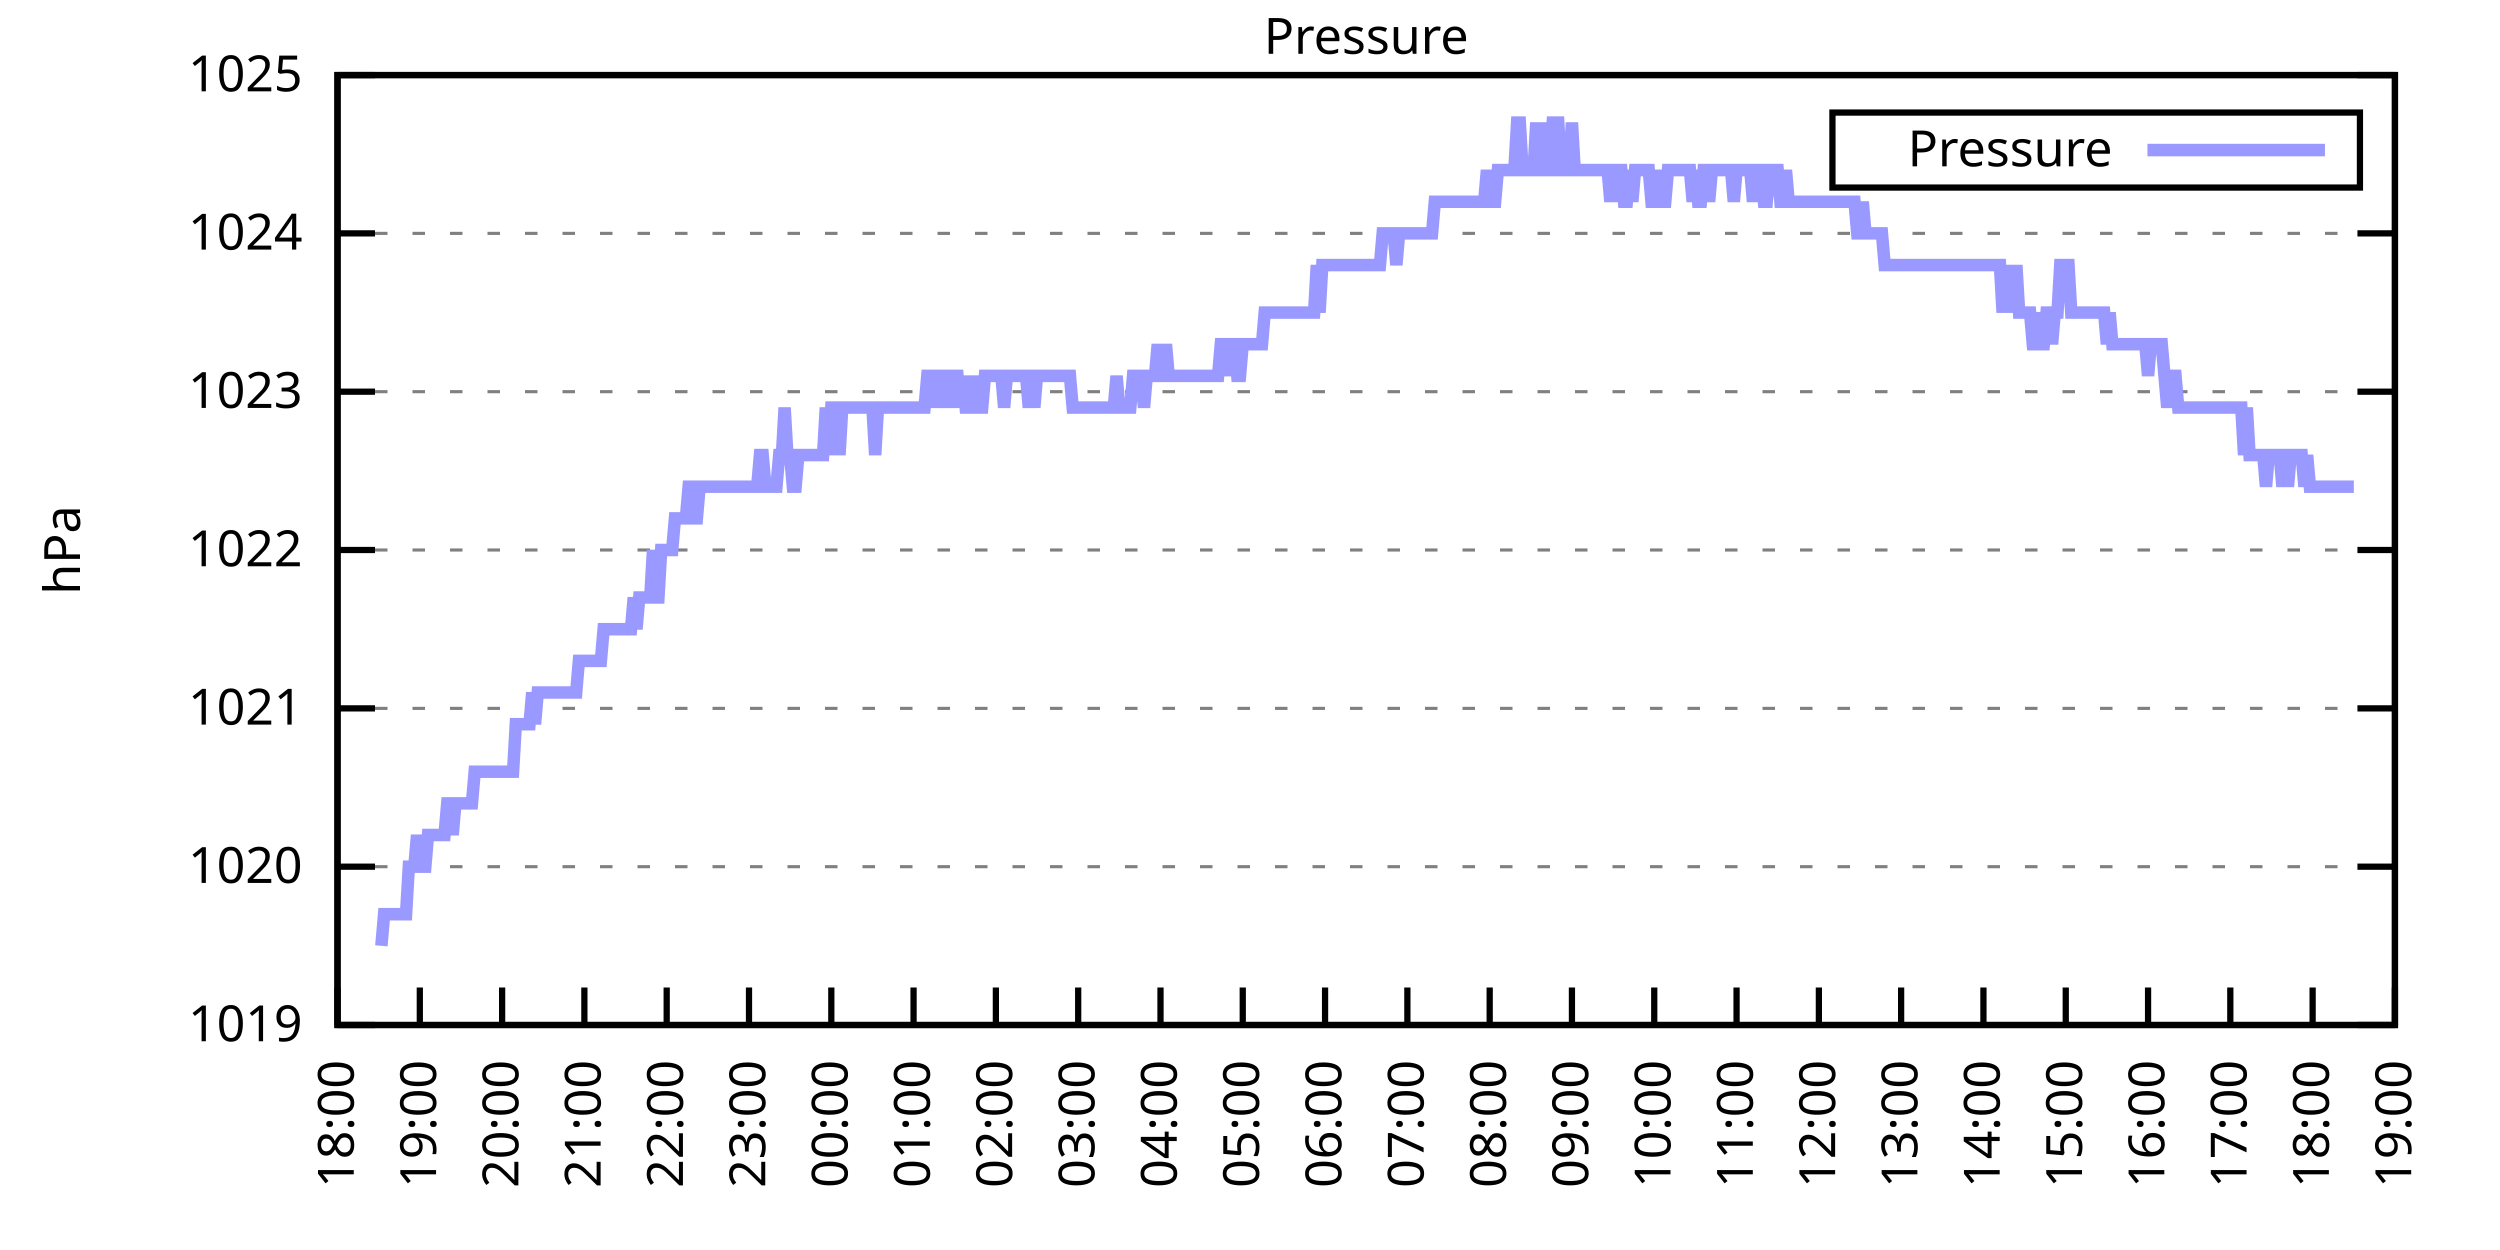
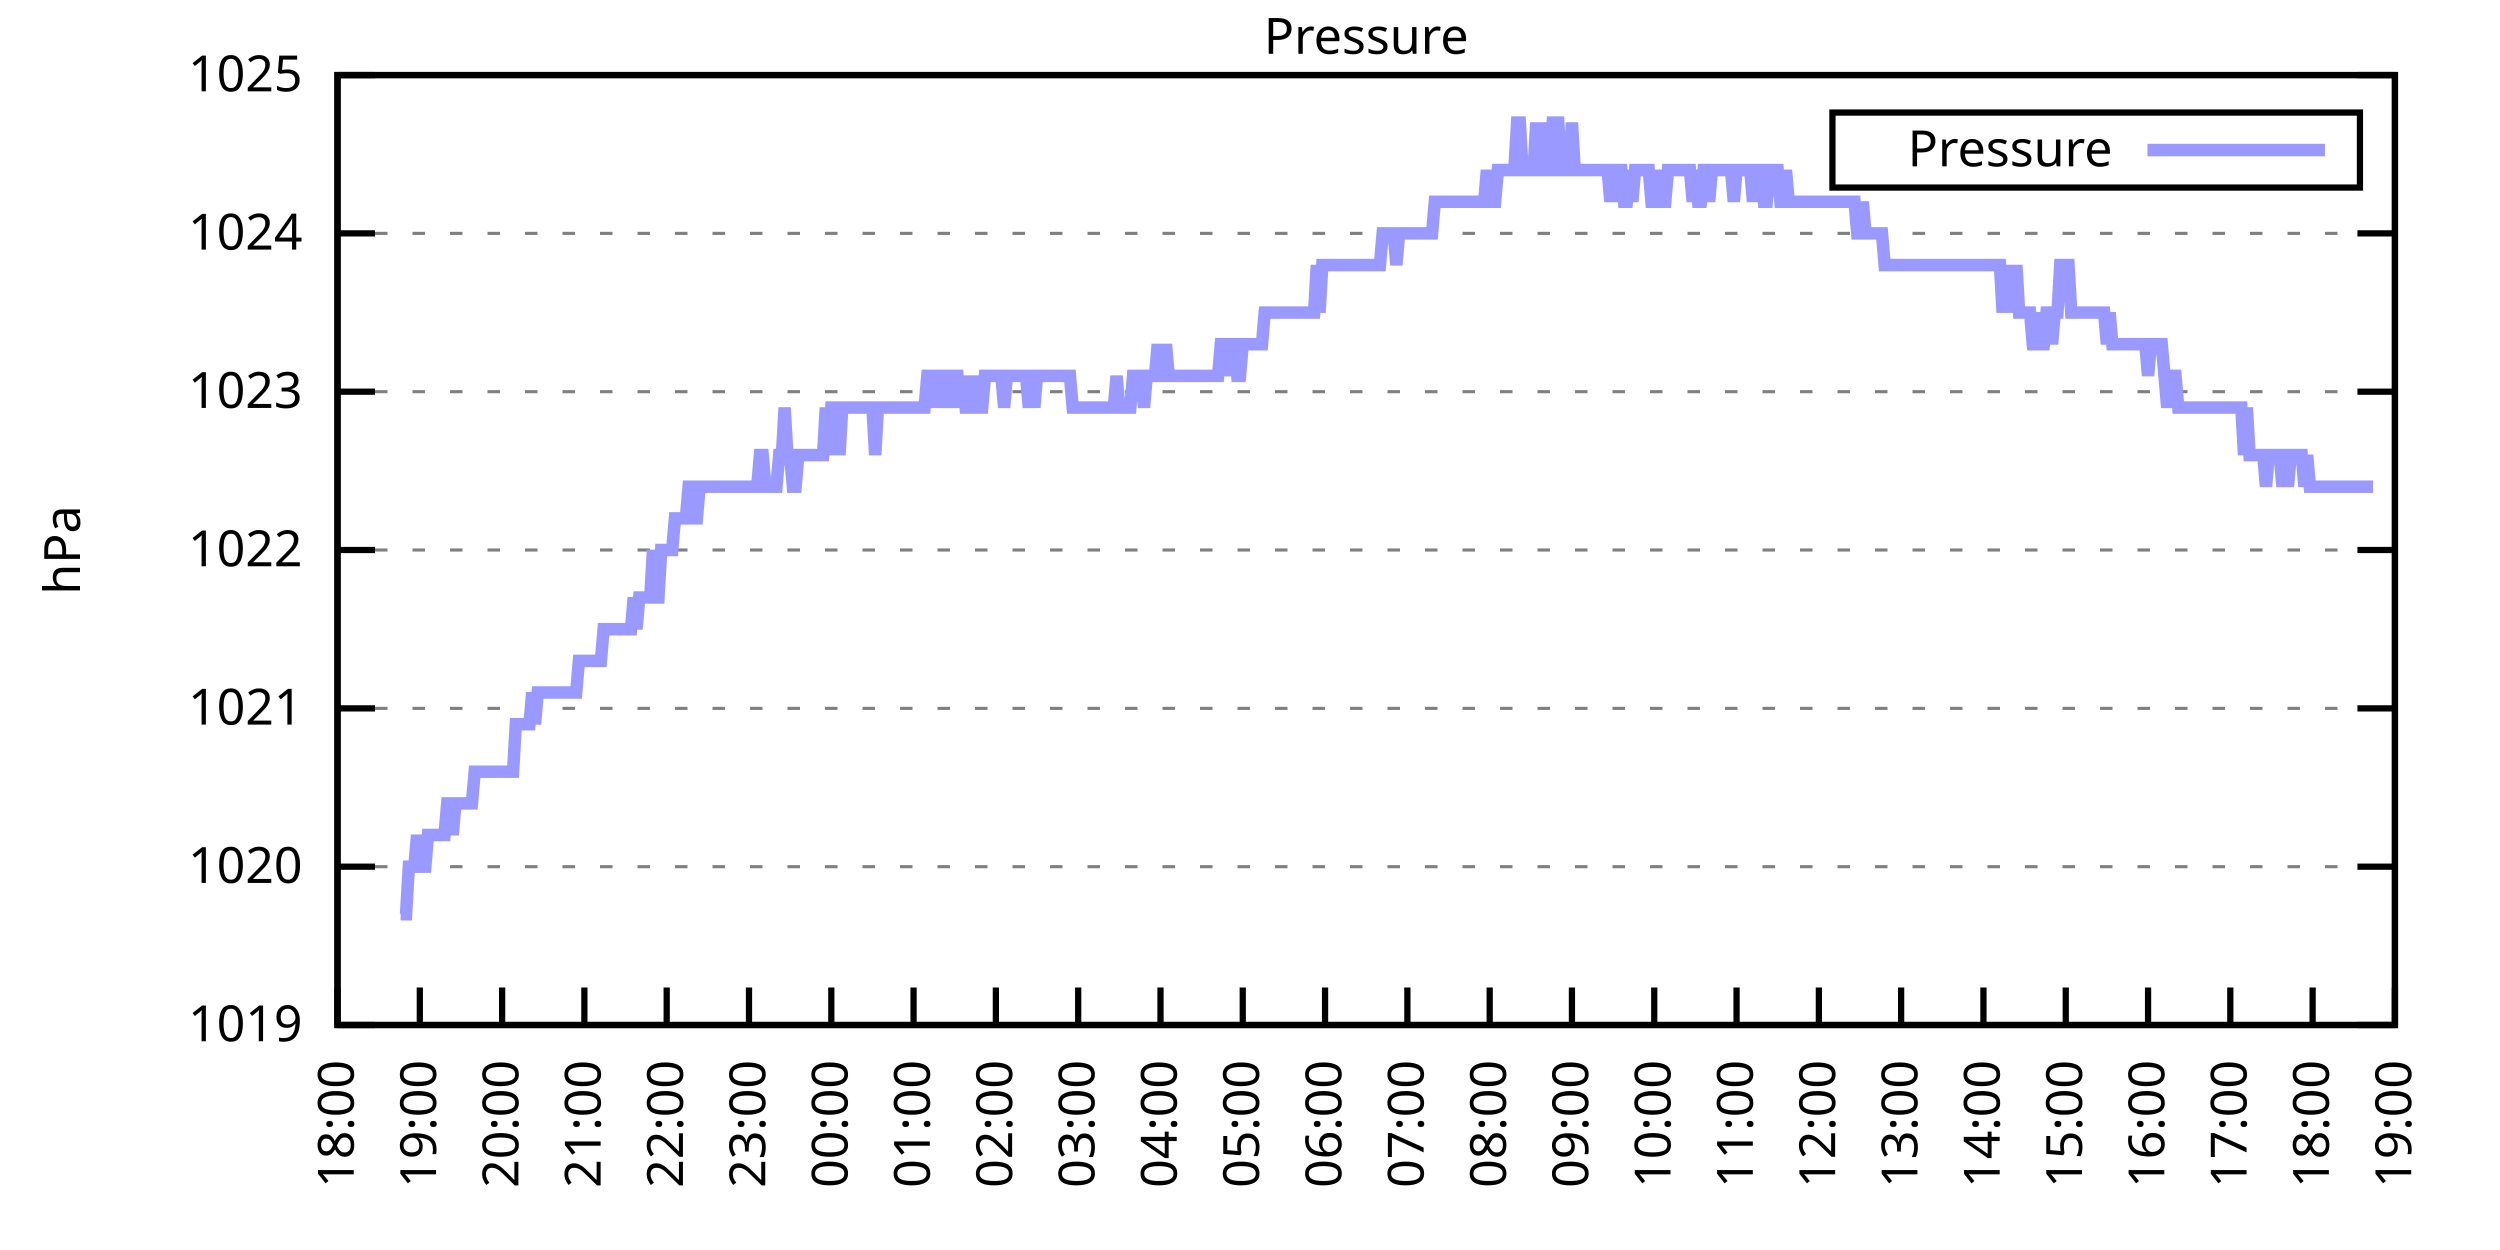
<svg xmlns="http://www.w3.org/2000/svg" xmlns:xlink="http://www.w3.org/1999/xlink" width="400" height="200" viewBox="0 0 400 200">
  <g id="gnuplot_canvas">
    <rect x="0" y="0" width="400" height="200" fill="none" />
    <defs>
      <circle id="gpDot" r="0.5" stroke-width="0.5" stroke="currentColor" />
      <path id="gpPt0" stroke-width="0.333" stroke="currentColor" d="M-1,0 h2 M0,-1 v2" />
      <path id="gpPt1" stroke-width="0.333" stroke="currentColor" d="M-1,-1 L1,1 M1,-1 L-1,1" />
      <path id="gpPt2" stroke-width="0.333" stroke="currentColor" d="M-1,0 L1,0 M0,-1 L0,1 M-1,-1 L1,1 M-1,1 L1,-1" />
      <rect id="gpPt3" stroke-width="0.333" stroke="currentColor" x="-1" y="-1" width="2" height="2" />
      <rect id="gpPt4" stroke-width="0.333" stroke="currentColor" fill="currentColor" x="-1" y="-1" width="2" height="2" />
      <circle id="gpPt5" stroke-width="0.333" stroke="currentColor" cx="0" cy="0" r="1" />
      <use xlink:href="#gpPt5" id="gpPt6" fill="currentColor" stroke="none" />
      <path id="gpPt7" stroke-width="0.333" stroke="currentColor" d="M0,-1.33 L-1.33,0.67 L1.33,0.67 z" />
      <use xlink:href="#gpPt7" id="gpPt8" fill="currentColor" stroke="none" />
      <use xlink:href="#gpPt7" id="gpPt9" stroke="currentColor" transform="rotate(180)" />
      <use xlink:href="#gpPt9" id="gpPt10" fill="currentColor" stroke="none" />
      <use xlink:href="#gpPt3" id="gpPt11" stroke="currentColor" transform="rotate(45)" />
      <use xlink:href="#gpPt11" id="gpPt12" fill="currentColor" stroke="none" />
      <path id="gpPt13" stroke-width="0.333" stroke="currentColor" d="M0,1.330 L1.265,0.411 L0.782,-1.067 L-0.782,-1.076 L-1.265,0.411 z" />
      <use xlink:href="#gpPt13" id="gpPt14" fill="currentColor" stroke="none" />
      <filter id="textbox" filterUnits="objectBoundingBox" x="0" y="0" height="1" width="1">
        <feFlood flood-color="white" flood-opacity="1" result="bgnd" />
        <feComposite in="SourceGraphic" in2="bgnd" operator="atop" />
      </filter>
      <filter id="greybox" filterUnits="objectBoundingBox" x="0" y="0" height="1" width="1">
        <feFlood flood-color="lightgrey" flood-opacity="1" result="grey" />
        <feComposite in="SourceGraphic" in2="grey" operator="atop" />
      </filter>
    </defs>
    <g fill="none" color="white" stroke="currentColor" stroke-width="1.00" stroke-linecap="butt" stroke-linejoin="miter">
</g>
    <g fill="none" color="black" stroke="currentColor" stroke-width="1.00" stroke-linecap="butt" stroke-linejoin="miter">
      <g stroke="none" shape-rendering="crispEdges">
        <polygon fill="rgb(255, 255, 255)" points="54.00,164.00 383.18,164.00 383.18,12.02 54.00,12.02 " />
      </g>
    </g>
    <g fill="none" color="black" stroke="currentColor" stroke-width="1.00" stroke-linecap="butt" stroke-linejoin="miter">
</g>
    <g fill="none" color="black" stroke="black" stroke-width="0.50" stroke-linecap="butt" stroke-linejoin="miter">
</g>
    <g fill="none" color="gray" stroke="currentColor" stroke-width="0.50" stroke-linecap="butt" stroke-linejoin="miter">
      <path stroke="gray" stroke-dasharray="2,4" class="gridline" d="M54.00,164.00 L383.19,164.00  " />
    </g>
    <g fill="none" color="gray" stroke="gray" stroke-width="1.00" stroke-linecap="butt" stroke-linejoin="miter">
</g>
    <g fill="none" color="black" stroke="currentColor" stroke-width="1.00" stroke-linecap="butt" stroke-linejoin="miter">
      <path stroke="black" d="M54.00,164.00 L60.00,164.00 M383.19,164.00 L377.19,164.00  " />
      <g transform="translate(48.40,166.60)" stroke="none" fill="black" font-family="Sans" font-size="8.00" text-anchor="end">
        <text>
          <tspan font-family="Sans"> 1019</tspan>
        </text>
      </g>
    </g>
    <g fill="none" color="black" stroke="currentColor" stroke-width="1.00" stroke-linecap="butt" stroke-linejoin="miter">
</g>
    <g fill="none" color="black" stroke="black" stroke-width="0.50" stroke-linecap="butt" stroke-linejoin="miter">
</g>
    <g fill="none" color="gray" stroke="currentColor" stroke-width="0.50" stroke-linecap="butt" stroke-linejoin="miter">
      <path stroke="gray" stroke-dasharray="2,4" class="gridline" d="M54.00,138.67 L383.19,138.67  " />
    </g>
    <g fill="none" color="gray" stroke="gray" stroke-width="1.00" stroke-linecap="butt" stroke-linejoin="miter">
</g>
    <g fill="none" color="black" stroke="currentColor" stroke-width="1.00" stroke-linecap="butt" stroke-linejoin="miter">
      <path stroke="black" d="M54.00,138.67 L60.00,138.67 M383.19,138.67 L377.19,138.67  " />
      <g transform="translate(48.40,141.27)" stroke="none" fill="black" font-family="Sans" font-size="8.00" text-anchor="end">
        <text>
          <tspan font-family="Sans"> 1020</tspan>
        </text>
      </g>
    </g>
    <g fill="none" color="black" stroke="currentColor" stroke-width="1.00" stroke-linecap="butt" stroke-linejoin="miter">
</g>
    <g fill="none" color="black" stroke="black" stroke-width="0.50" stroke-linecap="butt" stroke-linejoin="miter">
</g>
    <g fill="none" color="gray" stroke="currentColor" stroke-width="0.50" stroke-linecap="butt" stroke-linejoin="miter">
      <path stroke="gray" stroke-dasharray="2,4" class="gridline" d="M54.00,113.34 L383.19,113.34  " />
    </g>
    <g fill="none" color="gray" stroke="gray" stroke-width="1.00" stroke-linecap="butt" stroke-linejoin="miter">
</g>
    <g fill="none" color="black" stroke="currentColor" stroke-width="1.00" stroke-linecap="butt" stroke-linejoin="miter">
      <path stroke="black" d="M54.00,113.34 L60.00,113.34 M383.19,113.34 L377.19,113.34  " />
      <g transform="translate(48.40,115.94)" stroke="none" fill="black" font-family="Sans" font-size="8.00" text-anchor="end">
        <text>
          <tspan font-family="Sans"> 1021</tspan>
        </text>
      </g>
    </g>
    <g fill="none" color="black" stroke="currentColor" stroke-width="1.00" stroke-linecap="butt" stroke-linejoin="miter">
</g>
    <g fill="none" color="black" stroke="black" stroke-width="0.50" stroke-linecap="butt" stroke-linejoin="miter">
</g>
    <g fill="none" color="gray" stroke="currentColor" stroke-width="0.50" stroke-linecap="butt" stroke-linejoin="miter">
      <path stroke="gray" stroke-dasharray="2,4" class="gridline" d="M54.00,88.00 L383.19,88.00  " />
    </g>
    <g fill="none" color="gray" stroke="gray" stroke-width="1.00" stroke-linecap="butt" stroke-linejoin="miter">
</g>
    <g fill="none" color="black" stroke="currentColor" stroke-width="1.00" stroke-linecap="butt" stroke-linejoin="miter">
      <path stroke="black" d="M54.00,88.00 L60.00,88.00 M383.19,88.00 L377.19,88.00  " />
      <g transform="translate(48.40,90.60)" stroke="none" fill="black" font-family="Sans" font-size="8.00" text-anchor="end">
        <text>
          <tspan font-family="Sans"> 1022</tspan>
        </text>
      </g>
    </g>
    <g fill="none" color="black" stroke="currentColor" stroke-width="1.00" stroke-linecap="butt" stroke-linejoin="miter">
</g>
    <g fill="none" color="black" stroke="black" stroke-width="0.50" stroke-linecap="butt" stroke-linejoin="miter">
</g>
    <g fill="none" color="gray" stroke="currentColor" stroke-width="0.50" stroke-linecap="butt" stroke-linejoin="miter">
      <path stroke="gray" stroke-dasharray="2,4" class="gridline" d="M54.00,62.67 L383.19,62.67  " />
    </g>
    <g fill="none" color="gray" stroke="gray" stroke-width="1.00" stroke-linecap="butt" stroke-linejoin="miter">
</g>
    <g fill="none" color="black" stroke="currentColor" stroke-width="1.00" stroke-linecap="butt" stroke-linejoin="miter">
      <path stroke="black" d="M54.00,62.67 L60.00,62.67 M383.19,62.67 L377.19,62.67  " />
      <g transform="translate(48.40,65.27)" stroke="none" fill="black" font-family="Sans" font-size="8.00" text-anchor="end">
        <text>
          <tspan font-family="Sans"> 1023</tspan>
        </text>
      </g>
    </g>
    <g fill="none" color="black" stroke="currentColor" stroke-width="1.00" stroke-linecap="butt" stroke-linejoin="miter">
</g>
    <g fill="none" color="black" stroke="black" stroke-width="0.50" stroke-linecap="butt" stroke-linejoin="miter">
</g>
    <g fill="none" color="gray" stroke="currentColor" stroke-width="0.50" stroke-linecap="butt" stroke-linejoin="miter">
      <path stroke="gray" stroke-dasharray="2,4" class="gridline" d="M54.00,37.34 L383.19,37.34  " />
    </g>
    <g fill="none" color="gray" stroke="gray" stroke-width="1.00" stroke-linecap="butt" stroke-linejoin="miter">
</g>
    <g fill="none" color="black" stroke="currentColor" stroke-width="1.00" stroke-linecap="butt" stroke-linejoin="miter">
      <path stroke="black" d="M54.00,37.34 L60.00,37.34 M383.19,37.34 L377.19,37.34  " />
      <g transform="translate(48.40,39.94)" stroke="none" fill="black" font-family="Sans" font-size="8.00" text-anchor="end">
        <text>
          <tspan font-family="Sans"> 1024</tspan>
        </text>
      </g>
    </g>
    <g fill="none" color="black" stroke="currentColor" stroke-width="1.00" stroke-linecap="butt" stroke-linejoin="miter">
</g>
    <g fill="none" color="black" stroke="black" stroke-width="0.50" stroke-linecap="butt" stroke-linejoin="miter">
</g>
    <g fill="none" color="gray" stroke="currentColor" stroke-width="0.50" stroke-linecap="butt" stroke-linejoin="miter">
      <path stroke="gray" stroke-dasharray="2,4" class="gridline" d="M54.00,12.01 L383.19,12.01  " />
    </g>
    <g fill="none" color="gray" stroke="gray" stroke-width="1.00" stroke-linecap="butt" stroke-linejoin="miter">
</g>
    <g fill="none" color="black" stroke="currentColor" stroke-width="1.00" stroke-linecap="butt" stroke-linejoin="miter">
      <path stroke="black" d="M54.00,12.01 L60.00,12.01 M383.19,12.01 L377.19,12.01  " />
      <g transform="translate(48.40,14.61)" stroke="none" fill="black" font-family="Sans" font-size="8.00" text-anchor="end">
        <text>
          <tspan font-family="Sans"> 1025</tspan>
        </text>
      </g>
    </g>
    <g fill="none" color="black" stroke="currentColor" stroke-width="1.00" stroke-linecap="butt" stroke-linejoin="miter">
      <path stroke="black" d="M54.00,164.00 L54.00,158.00  " />
      <g transform="translate(56.60,169.60) rotate(270.00)" stroke="none" fill="black" font-family="Sans" font-size="8.00" text-anchor="end">
        <text>
          <tspan font-family="Sans">18:00</tspan>
        </text>
      </g>
    </g>
    <g fill="none" color="black" stroke="currentColor" stroke-width="1.00" stroke-linecap="butt" stroke-linejoin="miter">
      <path stroke="black" d="M67.17,164.00 L67.17,158.00  " />
      <g transform="translate(69.77,169.60) rotate(270.00)" stroke="none" fill="black" font-family="Sans" font-size="8.00" text-anchor="end">
        <text>
          <tspan font-family="Sans">19:00</tspan>
        </text>
      </g>
    </g>
    <g fill="none" color="black" stroke="currentColor" stroke-width="1.00" stroke-linecap="butt" stroke-linejoin="miter">
      <path stroke="black" d="M80.34,164.00 L80.34,158.00  " />
      <g transform="translate(82.94,169.60) rotate(270.00)" stroke="none" fill="black" font-family="Sans" font-size="8.00" text-anchor="end">
        <text>
          <tspan font-family="Sans">20:00</tspan>
        </text>
      </g>
    </g>
    <g fill="none" color="black" stroke="currentColor" stroke-width="1.00" stroke-linecap="butt" stroke-linejoin="miter">
      <path stroke="black" d="M93.50,164.00 L93.50,158.00  " />
      <g transform="translate(96.10,169.60) rotate(270.00)" stroke="none" fill="black" font-family="Sans" font-size="8.00" text-anchor="end">
        <text>
          <tspan font-family="Sans">21:00</tspan>
        </text>
      </g>
    </g>
    <g fill="none" color="black" stroke="currentColor" stroke-width="1.00" stroke-linecap="butt" stroke-linejoin="miter">
      <path stroke="black" d="M106.67,164.00 L106.67,158.00  " />
      <g transform="translate(109.27,169.60) rotate(270.00)" stroke="none" fill="black" font-family="Sans" font-size="8.00" text-anchor="end">
        <text>
          <tspan font-family="Sans">22:00</tspan>
        </text>
      </g>
    </g>
    <g fill="none" color="black" stroke="currentColor" stroke-width="1.00" stroke-linecap="butt" stroke-linejoin="miter">
      <path stroke="black" d="M119.84,164.00 L119.84,158.00  " />
      <g transform="translate(122.44,169.60) rotate(270.00)" stroke="none" fill="black" font-family="Sans" font-size="8.00" text-anchor="end">
        <text>
          <tspan font-family="Sans">23:00</tspan>
        </text>
      </g>
    </g>
    <g fill="none" color="black" stroke="currentColor" stroke-width="1.00" stroke-linecap="butt" stroke-linejoin="miter">
      <path stroke="black" d="M133.01,164.00 L133.01,158.00  " />
      <g transform="translate(135.61,169.60) rotate(270.00)" stroke="none" fill="black" font-family="Sans" font-size="8.00" text-anchor="end">
        <text>
          <tspan font-family="Sans">00:00</tspan>
        </text>
      </g>
    </g>
    <g fill="none" color="black" stroke="currentColor" stroke-width="1.00" stroke-linecap="butt" stroke-linejoin="miter">
      <path stroke="black" d="M146.17,164.00 L146.17,158.00  " />
      <g transform="translate(148.77,169.60) rotate(270.00)" stroke="none" fill="black" font-family="Sans" font-size="8.00" text-anchor="end">
        <text>
          <tspan font-family="Sans">01:00</tspan>
        </text>
      </g>
    </g>
    <g fill="none" color="black" stroke="currentColor" stroke-width="1.00" stroke-linecap="butt" stroke-linejoin="miter">
      <path stroke="black" d="M159.34,164.00 L159.34,158.00  " />
      <g transform="translate(161.94,169.60) rotate(270.00)" stroke="none" fill="black" font-family="Sans" font-size="8.00" text-anchor="end">
        <text>
          <tspan font-family="Sans">02:00</tspan>
        </text>
      </g>
    </g>
    <g fill="none" color="black" stroke="currentColor" stroke-width="1.00" stroke-linecap="butt" stroke-linejoin="miter">
      <path stroke="black" d="M172.51,164.00 L172.51,158.00  " />
      <g transform="translate(175.11,169.60) rotate(270.00)" stroke="none" fill="black" font-family="Sans" font-size="8.00" text-anchor="end">
        <text>
          <tspan font-family="Sans">03:00</tspan>
        </text>
      </g>
    </g>
    <g fill="none" color="black" stroke="currentColor" stroke-width="1.00" stroke-linecap="butt" stroke-linejoin="miter">
      <path stroke="black" d="M185.68,164.00 L185.68,158.00  " />
      <g transform="translate(188.28,169.60) rotate(270.00)" stroke="none" fill="black" font-family="Sans" font-size="8.00" text-anchor="end">
        <text>
          <tspan font-family="Sans">04:00</tspan>
        </text>
      </g>
    </g>
    <g fill="none" color="black" stroke="currentColor" stroke-width="1.00" stroke-linecap="butt" stroke-linejoin="miter">
      <path stroke="black" d="M198.84,164.00 L198.84,158.00  " />
      <g transform="translate(201.44,169.60) rotate(270.00)" stroke="none" fill="black" font-family="Sans" font-size="8.00" text-anchor="end">
        <text>
          <tspan font-family="Sans">05:00</tspan>
        </text>
      </g>
    </g>
    <g fill="none" color="black" stroke="currentColor" stroke-width="1.00" stroke-linecap="butt" stroke-linejoin="miter">
      <path stroke="black" d="M212.01,164.00 L212.01,158.00  " />
      <g transform="translate(214.61,169.60) rotate(270.00)" stroke="none" fill="black" font-family="Sans" font-size="8.00" text-anchor="end">
        <text>
          <tspan font-family="Sans">06:00</tspan>
        </text>
      </g>
    </g>
    <g fill="none" color="black" stroke="currentColor" stroke-width="1.00" stroke-linecap="butt" stroke-linejoin="miter">
      <path stroke="black" d="M225.18,164.00 L225.18,158.00  " />
      <g transform="translate(227.78,169.60) rotate(270.00)" stroke="none" fill="black" font-family="Sans" font-size="8.00" text-anchor="end">
        <text>
          <tspan font-family="Sans">07:00</tspan>
        </text>
      </g>
    </g>
    <g fill="none" color="black" stroke="currentColor" stroke-width="1.00" stroke-linecap="butt" stroke-linejoin="miter">
      <path stroke="black" d="M238.35,164.00 L238.35,158.00  " />
      <g transform="translate(240.95,169.60) rotate(270.00)" stroke="none" fill="black" font-family="Sans" font-size="8.00" text-anchor="end">
        <text>
          <tspan font-family="Sans">08:00</tspan>
        </text>
      </g>
    </g>
    <g fill="none" color="black" stroke="currentColor" stroke-width="1.00" stroke-linecap="butt" stroke-linejoin="miter">
      <path stroke="black" d="M251.51,164.00 L251.51,158.00  " />
      <g transform="translate(254.11,169.60) rotate(270.00)" stroke="none" fill="black" font-family="Sans" font-size="8.00" text-anchor="end">
        <text>
          <tspan font-family="Sans">09:00</tspan>
        </text>
      </g>
    </g>
    <g fill="none" color="black" stroke="currentColor" stroke-width="1.00" stroke-linecap="butt" stroke-linejoin="miter">
      <path stroke="black" d="M264.68,164.00 L264.68,158.00  " />
      <g transform="translate(267.28,169.60) rotate(270.00)" stroke="none" fill="black" font-family="Sans" font-size="8.00" text-anchor="end">
        <text>
          <tspan font-family="Sans">10:00</tspan>
        </text>
      </g>
    </g>
    <g fill="none" color="black" stroke="currentColor" stroke-width="1.00" stroke-linecap="butt" stroke-linejoin="miter">
      <path stroke="black" d="M277.85,164.00 L277.85,158.00  " />
      <g transform="translate(280.45,169.60) rotate(270.00)" stroke="none" fill="black" font-family="Sans" font-size="8.00" text-anchor="end">
        <text>
          <tspan font-family="Sans">11:00</tspan>
        </text>
      </g>
    </g>
    <g fill="none" color="black" stroke="currentColor" stroke-width="1.00" stroke-linecap="butt" stroke-linejoin="miter">
      <path stroke="black" d="M291.02,164.00 L291.02,158.00  " />
      <g transform="translate(293.62,169.60) rotate(270.00)" stroke="none" fill="black" font-family="Sans" font-size="8.00" text-anchor="end">
        <text>
          <tspan font-family="Sans">12:00</tspan>
        </text>
      </g>
    </g>
    <g fill="none" color="black" stroke="currentColor" stroke-width="1.00" stroke-linecap="butt" stroke-linejoin="miter">
      <path stroke="black" d="M304.18,164.00 L304.18,158.00  " />
      <g transform="translate(306.78,169.60) rotate(270.00)" stroke="none" fill="black" font-family="Sans" font-size="8.00" text-anchor="end">
        <text>
          <tspan font-family="Sans">13:00</tspan>
        </text>
      </g>
    </g>
    <g fill="none" color="black" stroke="currentColor" stroke-width="1.00" stroke-linecap="butt" stroke-linejoin="miter">
      <path stroke="black" d="M317.35,164.00 L317.35,158.00  " />
      <g transform="translate(319.95,169.60) rotate(270.00)" stroke="none" fill="black" font-family="Sans" font-size="8.00" text-anchor="end">
        <text>
          <tspan font-family="Sans">14:00</tspan>
        </text>
      </g>
    </g>
    <g fill="none" color="black" stroke="currentColor" stroke-width="1.00" stroke-linecap="butt" stroke-linejoin="miter">
      <path stroke="black" d="M330.52,164.00 L330.52,158.00  " />
      <g transform="translate(333.12,169.60) rotate(270.00)" stroke="none" fill="black" font-family="Sans" font-size="8.00" text-anchor="end">
        <text>
          <tspan font-family="Sans">15:00</tspan>
        </text>
      </g>
    </g>
    <g fill="none" color="black" stroke="currentColor" stroke-width="1.00" stroke-linecap="butt" stroke-linejoin="miter">
      <path stroke="black" d="M343.69,164.00 L343.69,158.00  " />
      <g transform="translate(346.29,169.60) rotate(270.00)" stroke="none" fill="black" font-family="Sans" font-size="8.00" text-anchor="end">
        <text>
          <tspan font-family="Sans">16:00</tspan>
        </text>
      </g>
    </g>
    <g fill="none" color="black" stroke="currentColor" stroke-width="1.00" stroke-linecap="butt" stroke-linejoin="miter">
      <path stroke="black" d="M356.85,164.00 L356.85,158.00  " />
      <g transform="translate(359.45,169.60) rotate(270.00)" stroke="none" fill="black" font-family="Sans" font-size="8.00" text-anchor="end">
        <text>
          <tspan font-family="Sans">17:00</tspan>
        </text>
      </g>
    </g>
    <g fill="none" color="black" stroke="currentColor" stroke-width="1.00" stroke-linecap="butt" stroke-linejoin="miter">
      <path stroke="black" d="M370.02,164.00 L370.02,158.00  " />
      <g transform="translate(372.62,169.60) rotate(270.00)" stroke="none" fill="black" font-family="Sans" font-size="8.00" text-anchor="end">
        <text>
          <tspan font-family="Sans">18:00</tspan>
        </text>
      </g>
    </g>
    <g fill="none" color="black" stroke="currentColor" stroke-width="1.00" stroke-linecap="butt" stroke-linejoin="miter">
      <path stroke="black" d="M383.19,164.00 L383.19,158.00  " />
      <g transform="translate(385.79,169.60) rotate(270.00)" stroke="none" fill="black" font-family="Sans" font-size="8.00" text-anchor="end">
        <text>
          <tspan font-family="Sans">19:00</tspan>
        </text>
      </g>
    </g>
    <g fill="none" color="black" stroke="currentColor" stroke-width="1.00" stroke-linecap="butt" stroke-linejoin="miter">
</g>
    <g fill="none" color="black" stroke="currentColor" stroke-width="1.00" stroke-linecap="butt" stroke-linejoin="miter">
      <path stroke="black" d="M54.00,12.01 L54.00,164.00 L383.19,164.00 L383.19,12.01 L54.00,12.01 Z  " />
    </g>
    <g fill="none" color="black" stroke="currentColor" stroke-width="1.00" stroke-linecap="butt" stroke-linejoin="miter">
</g>
    <g fill="none" color="black" stroke="currentColor" stroke-width="1.00" stroke-linecap="butt" stroke-linejoin="miter">
      <path stroke="black" d="M293.19,30.01 L293.19,18.01 L377.59,18.01 L377.59,30.01 L293.19,30.01 Z  " />
    </g>
    <g id="Pressure_plot_1">
      <g fill="none" color="white" stroke="black" stroke-width="2.00" stroke-linecap="butt" stroke-linejoin="miter">
</g>
      <g fill="none" color="black" stroke="currentColor" stroke-width="2.00" stroke-linecap="butt" stroke-linejoin="miter">
        <g transform="translate(337.99,26.61)" stroke="none" fill="black" font-family="Sans" font-size="8.00" text-anchor="end">
          <text>
            <tspan font-family="Sans">Pressure</tspan>
          </text>
        </g>
      </g>
      <g fill="none" color="black" stroke="currentColor" stroke-width="2.00" stroke-linecap="butt" stroke-linejoin="miter">
-         <path stroke="rgb(153, 153, 255)" d="M343.59,24.01 L371.99,24.01 M61.02,151.33 L61.46,146.27 L61.90,146.27 L62.34,146.27 L62.78,146.27 L63.22,146.27   L63.66,146.27 L64.10,146.27 L64.53,146.27 L64.97,146.27 L65.41,138.67 L65.85,138.67 L66.29,138.67 L66.73,133.60   L67.17,138.67 L67.61,138.67 L68.05,138.67 L68.48,133.60 L68.92,133.60 L69.36,133.60 L69.80,133.60 L70.24,133.60   L70.68,133.60 L71.12,133.60 L71.56,128.54 L72.00,128.54 L72.43,133.60 L72.87,128.54 L73.31,128.54 L73.75,128.54   L74.19,128.54 L74.63,128.54 L75.07,128.54 L75.51,128.54 L75.95,123.47 L76.38,123.47 L76.82,123.47 L77.26,123.47   L77.70,123.47 L78.14,123.47 L78.58,123.47 L79.02,123.47 L79.46,123.47 L79.90,123.47 L80.34,123.47 L80.77,123.47   L81.21,123.47 L81.65,123.47 L82.09,123.47 L82.53,115.87 L82.97,115.87 L83.41,115.87 L83.85,115.87 L84.29,115.87   L84.72,115.87 L85.16,110.80 L85.60,115.87 L86.04,110.80 L86.48,110.80 L86.92,110.80 L87.36,110.80 L87.80,110.80   L88.24,110.80 L88.67,110.80 L89.11,110.80 L89.55,110.80 L89.99,110.80 L90.43,110.80 L90.87,110.80 L91.31,110.80   L91.75,110.80 L92.19,110.80 L92.62,105.74 L93.06,105.74 L93.50,105.74 L93.94,105.74 L94.38,105.74 L94.82,105.74   L95.26,105.74 L95.70,105.74 L96.14,105.74 L96.58,100.67 L97.01,100.67 L97.45,100.67 L97.89,100.67 L98.33,100.67   L98.77,100.67 L99.21,100.67 L99.65,100.67 L100.09,100.67 L100.53,100.67 L100.96,100.67 L101.40,95.60 L101.84,100.67   L102.28,95.60 L102.72,95.60 L103.16,95.60 L103.60,95.60 L104.04,95.60 L104.48,88.00 L104.91,95.60 L105.35,95.60   L105.79,88.00 L106.23,88.00 L106.67,88.00 L107.11,88.00 L107.55,88.00 L107.99,82.94 L108.43,82.94 L108.87,82.94   L109.30,82.94 L109.74,82.94 L110.18,77.87 L110.62,77.87 L111.06,82.94 L111.50,82.94 L111.94,77.87 L112.38,77.87   L112.82,77.87 L113.25,77.87 L113.69,77.87 L114.13,77.87 L114.57,77.87 L115.01,77.87 L115.45,77.87 L115.89,77.87   L116.33,77.87 L116.77,77.87 L117.20,77.87 L117.64,77.87 L118.08,77.87 L118.52,77.87 L118.96,77.87 L119.40,77.87   L119.84,77.87 L120.28,77.87 L120.72,77.87 L121.15,77.87 L121.59,72.81 L122.03,72.81 L122.47,77.87 L122.91,77.87   L123.35,77.87 L123.79,77.87 L124.23,77.87 L124.67,72.81 L125.11,72.81 L125.54,65.21 L125.98,72.81 L126.42,72.81   L126.86,77.87 L127.30,77.87 L127.74,72.81 L128.18,72.81 L128.62,72.81 L129.06,72.81 L129.49,72.81 L129.93,72.81   L130.37,72.81 L130.81,72.81 L131.25,72.81 L131.69,72.81 L132.13,65.21 L132.57,72.81 L133.01,65.21 L133.44,65.21   L133.88,65.21 L134.32,72.81 L134.76,65.21 L135.20,65.21 L135.64,65.21 L136.08,65.21 L136.52,65.21 L136.96,65.21   L137.39,65.21 L137.83,65.21 L138.27,65.21 L138.71,65.21 L139.15,65.21 L139.59,65.21 L140.03,72.81 L140.47,65.21   L140.91,65.21 L141.35,65.21 L141.78,65.21 L142.22,65.21 L142.66,65.21 L143.10,65.21 L143.54,65.21 L143.98,65.21   L144.42,65.21 L144.86,65.21 L145.30,65.21 L145.73,65.21 L146.17,65.21 L146.61,65.21 L147.05,65.21 L147.49,65.21   L147.93,65.21 L148.37,60.14 L148.81,60.14 L149.25,65.21 L149.68,60.14 L150.12,60.14 L150.56,65.21 L151.00,60.14   L151.44,60.14 L151.88,65.21 L152.32,60.14 L152.76,60.14 L153.20,60.14 L153.63,65.21 L154.07,60.14 L154.51,65.21   L154.95,65.21 L155.39,65.21 L155.83,60.14 L156.27,65.21 L156.71,65.21 L157.15,65.21 L157.59,60.14 L158.02,60.14   L158.46,60.14 L158.90,60.14 L159.34,60.14 L159.78,60.14 L160.22,60.14 L160.66,65.21 L161.10,60.14 L161.54,60.14   L161.97,60.14 L162.41,60.14 L162.85,60.14 L163.29,60.14 L163.73,60.14 L164.17,60.14 L164.61,65.21 L165.05,60.14   L165.49,65.21 L165.92,60.14 L166.36,60.14 L166.80,60.14 L167.24,60.14 L167.68,60.14 L168.12,60.14 L168.56,60.14   L169.00,60.14 L169.44,60.14 L169.87,60.14 L170.31,60.14 L170.75,60.14 L171.19,60.14 L171.63,65.21 L172.07,65.21   L172.51,65.21 L172.95,65.21 L173.39,65.21 L173.83,65.21 L174.26,65.21 L174.70,65.21 L175.14,65.21 L175.58,65.21   L176.02,65.21 L176.46,65.21 L176.90,65.21 L177.34,65.21 L177.78,65.21 L178.21,65.21 L178.65,60.14 L179.09,65.21   L179.53,65.21 L179.97,65.21 L180.41,65.21 L180.85,65.21 L181.29,60.14 L181.73,60.14 L182.16,60.14 L182.60,60.14   L183.04,65.21 L183.48,60.14 L183.92,60.14 L184.36,60.14 L184.80,60.14 L185.24,55.07 L185.68,60.14 L186.11,60.14   L186.55,55.07 L186.99,60.14 L187.43,60.14 L187.87,60.14 L188.31,60.14 L188.75,60.14 L189.19,60.14 L189.63,60.14   L190.07,60.14 L190.50,60.14 L190.94,60.14 L191.38,60.14 L191.82,60.14 L192.26,60.14 L192.70,60.14 L193.14,60.14   L193.58,60.14 L194.02,60.14 L194.45,60.14 L194.89,60.14 L195.33,55.07 L195.77,55.07 L196.21,60.14 L196.65,55.07   L197.09,55.07 L197.53,55.07 L197.97,60.14 L198.40,60.14 L198.84,55.07 L199.28,55.07 L199.72,55.07 L200.16,55.07   L200.60,55.07 L201.04,55.07 L201.48,55.07 L201.92,55.07 L202.35,50.01 L202.79,50.01 L203.23,50.01 L203.67,50.01   L204.11,50.01 L204.55,50.01 L204.99,50.01 L205.43,50.01 L205.87,50.01 L206.31,50.01 L206.74,50.01 L207.18,50.01   L207.62,50.01 L208.06,50.01 L208.50,50.01 L208.94,50.01 L209.38,50.01 L209.82,50.01 L210.26,50.01 L210.69,42.41   L211.13,50.01 L211.57,42.41 L212.01,42.41 L212.45,42.41 L212.89,42.41 L213.33,42.41 L213.77,42.41 L214.21,42.41   L214.64,42.41 L215.08,42.41 L215.52,42.41 L215.96,42.41 L216.40,42.41 L216.84,42.41 L217.28,42.41 L217.72,42.41   L218.16,42.41 L218.60,42.41 L219.03,42.41 L219.47,42.41 L219.91,42.41 L220.35,42.41 L220.79,42.41 L221.23,37.34   L221.67,37.34 L222.11,37.34 L222.55,37.34 L222.98,37.34 L223.42,42.41 L223.86,37.34 L224.30,37.34 L224.74,37.34   L225.18,37.34 L225.62,37.34 L226.06,37.34 L226.50,37.34 L226.93,37.34 L227.37,37.34 L227.81,37.34 L228.25,37.34   L228.69,37.34 L229.13,37.34 L229.57,32.28 L230.01,32.28 L230.45,32.28 L230.88,32.28 L231.32,32.28 L231.76,32.28   L232.20,32.28 L232.64,32.28 L233.08,32.28 L233.52,32.28 L233.96,32.28 L234.40,32.28 L234.84,32.28 L235.27,32.28   L235.71,32.28 L236.15,32.28 L236.59,32.28 L237.03,32.28 L237.47,32.28 L237.91,27.21 L238.35,32.28 L238.79,32.28   L239.22,32.28 L239.66,27.21 L240.10,27.21 L240.54,27.21 L240.98,27.21 L241.42,27.21 L241.86,27.21 L242.30,27.21   L242.74,19.61 L243.17,19.61 L243.61,27.21 L244.05,27.21 L244.49,27.21 L244.93,27.21 L245.37,27.21 L245.81,19.61   L246.25,27.21 L246.69,27.21 L247.12,19.61 L247.56,27.21 L248.00,27.21 L248.44,19.61 L248.88,19.61 L249.32,19.61   L249.76,27.21 L250.20,27.21 L250.64,27.21 L251.08,27.21 L251.51,19.61 L251.95,27.21 L252.39,27.21 L252.83,27.21   L253.27,27.21 L253.71,27.21 L254.15,27.21 L254.59,27.21 L255.03,27.21 L255.46,27.21 L255.90,27.21 L256.34,27.21   L256.78,27.21 L257.22,27.21 L257.66,32.28 L258.10,27.21 L258.54,32.28 L258.98,27.21 L259.41,27.21 L259.85,32.28   L260.29,32.28 L260.73,27.21 L261.17,32.28 L261.61,27.21 L262.05,27.21 L262.49,27.21 L262.93,27.21 L263.36,27.21   L263.80,27.21 L264.24,32.28 L264.68,32.28 L265.12,32.28 L265.56,27.21 L266.00,32.28 L266.44,32.28 L266.88,27.21   L267.32,27.21 L267.75,27.21 L268.19,27.21 L268.63,27.21 L269.07,27.21 L269.51,27.21 L269.95,27.21 L270.39,27.21   L270.83,32.28 L271.27,27.21 L271.70,32.28 L272.14,32.28 L272.58,27.21 L273.02,27.21 L273.46,32.28 L273.90,27.21   L274.34,27.21 L274.78,27.21 L275.22,27.21 L275.65,27.21 L276.09,27.21 L276.53,27.21 L276.97,27.21 L277.41,32.28   L277.85,27.21 L278.29,27.21 L278.73,27.21 L279.17,27.21 L279.60,27.21 L280.04,27.21 L280.48,32.28 L280.92,27.21   L281.36,27.21 L281.80,27.21 L282.24,32.28 L282.68,32.28 L283.12,27.21 L283.56,27.21 L283.99,27.21 L284.43,27.21   L284.87,32.28 L285.31,32.28 L285.75,27.21 L286.19,32.28 L286.63,32.28 L287.07,32.28 L287.51,32.28 L287.94,32.28   L288.38,32.28 L288.82,32.28 L289.26,32.28 L289.70,32.28 L290.14,32.28 L290.58,32.28 L291.02,32.28 L291.46,32.28   L291.89,32.28 L292.33,32.28 L292.77,32.28 L293.21,32.28 L293.65,32.28 L294.09,32.28 L294.53,32.28 L294.97,32.28   L295.41,32.28 L295.84,32.28 L296.28,32.28 L296.72,32.28 L297.16,37.34 L297.60,37.34 L298.04,32.28 L298.48,37.34   L298.92,37.34 L299.36,37.34 L299.80,37.34 L300.23,37.34 L300.67,37.34 L301.11,37.34 L301.55,42.41 L301.99,42.41   L302.43,42.41 L302.87,42.41 L303.31,42.41 L303.75,42.41 L304.18,42.41 L304.62,42.41 L305.06,42.41 L305.50,42.41   L305.94,42.41 L306.38,42.41 L306.82,42.41 L307.26,42.41 L307.70,42.41 L308.13,42.41 L308.57,42.41 L309.01,42.41   L309.45,42.41 L309.89,42.41 L310.33,42.41 L310.77,42.41 L311.21,42.41 L311.65,42.41 L312.08,42.41 L312.52,42.41   L312.96,42.41 L313.40,42.41 L313.84,42.41 L314.28,42.41 L314.72,42.41 L315.16,42.41 L315.60,42.41 L316.04,42.41   L316.47,42.41 L316.91,42.41 L317.35,42.41 L317.79,42.41 L318.23,42.41 L318.67,42.41 L319.11,42.41 L319.55,42.41   L319.99,42.41 L320.42,50.01 L320.86,42.41 L321.30,50.01 L321.74,42.41 L322.18,50.01 L322.62,42.41 L323.06,50.01   L323.50,50.01 L323.94,50.01 L324.37,50.01 L324.81,50.01 L325.25,55.07 L325.69,55.07 L326.13,50.01 L326.57,55.07   L327.01,55.07 L327.45,50.01 L327.89,50.01 L328.33,55.07 L328.76,50.01 L329.20,50.01 L329.64,42.41 L330.08,42.41   L330.52,42.41 L330.96,42.41 L331.40,50.01 L331.84,50.01 L332.28,50.01 L332.71,50.01 L333.15,50.01 L333.59,50.01   L334.03,50.01 L334.47,50.01 L334.91,50.01 L335.35,50.01 L335.79,50.01 L336.23,50.01 L336.66,50.01 L337.10,55.07   L337.54,50.01 L337.98,55.07 L338.42,55.07 L338.86,55.07 L339.30,55.07 L339.74,55.07 L340.18,55.07 L340.61,55.07   L341.05,55.07 L341.49,55.07 L341.93,55.07 L342.37,55.07 L342.81,55.07 L343.25,55.07 L343.69,60.14 L344.13,55.07   L344.57,55.07 L345.00,55.07 L345.44,55.07 L345.88,55.07 L346.32,60.14 L346.76,65.21 L347.20,60.14 L347.64,60.14   L348.08,60.14 L348.52,65.21 L348.95,65.21 L349.39,65.21 L349.83,65.21 L350.27,65.21 L350.71,65.21 L351.15,65.21   L351.59,65.21 L352.03,65.21 L352.47,65.21 L352.90,65.21 L353.34,65.21 L353.78,65.21 L354.22,65.21 L354.66,65.21   L355.10,65.21 L355.54,65.21 L355.98,65.21 L356.42,65.21 L356.85,65.21 L357.29,65.21 L357.73,65.21 L358.17,65.21   L358.61,65.21 L359.05,72.81 L359.49,65.21 L359.93,72.81 L360.37,72.81 L360.81,72.81 L361.24,72.81 L361.68,72.81   L362.12,72.81 L362.56,77.87 L363.00,72.81 L363.44,72.81 L363.88,72.81 L364.32,72.81 L364.76,72.81 L365.19,77.87   L365.63,72.81 L366.07,77.87 L366.51,72.81 L366.95,72.81 L367.39,72.81 L367.83,72.81 L368.27,72.81 L368.71,77.87   L369.14,72.81 L369.58,77.87 L370.02,77.87 L370.46,77.87 L370.90,77.87 L371.34,77.87 L371.78,77.87 L372.22,77.87   L372.66,77.87 L373.09,77.87 L373.53,77.87 L373.97,77.87 L374.41,77.87 L374.85,77.87 L375.29,77.87 L375.73,77.87   L376.17,77.87 L376.61,77.87  " />
+         <path stroke="rgb(153, 153, 255)" d="M343.59,24.01 L371.99,24.01 M64.10,146.27 L64.53,146.27 L64.97,146.27 L65.41,138.67 L65.85,138.67 L66.29,138.67   L66.73,133.60 L67.17,138.67 L67.61,138.67 L68.05,138.67 L68.48,133.60 L68.92,133.60 L69.36,133.60 L69.80,133.60   L70.24,133.60 L70.68,133.60 L71.12,133.60 L71.56,128.54 L72.00,128.54 L72.43,133.60 L72.87,128.54 L73.31,128.54   L73.75,128.54 L74.19,128.54 L74.63,128.54 L75.07,128.54 L75.51,128.54 L75.95,123.47 L76.38,123.47 L76.82,123.47   L77.26,123.47 L77.70,123.47 L78.14,123.47 L78.58,123.47 L79.02,123.47 L79.46,123.47 L79.90,123.47 L80.34,123.47   L80.77,123.47 L81.21,123.47 L81.65,123.47 L82.09,123.47 L82.53,115.87 L82.97,115.87 L83.41,115.87 L83.85,115.87   L84.29,115.87 L84.72,115.87 L85.16,110.80 L85.60,115.87 L86.04,110.80 L86.48,110.80 L86.92,110.80 L87.36,110.80   L87.80,110.80 L88.24,110.80 L88.67,110.80 L89.11,110.80 L89.55,110.80 L89.99,110.80 L90.43,110.80 L90.87,110.80   L91.31,110.80 L91.75,110.80 L92.19,110.80 L92.62,105.74 L93.06,105.74 L93.50,105.74 L93.94,105.74 L94.38,105.74   L94.82,105.74 L95.26,105.74 L95.70,105.74 L96.14,105.74 L96.58,100.67 L97.01,100.67 L97.45,100.67 L97.89,100.67   L98.33,100.67 L98.77,100.67 L99.21,100.67 L99.65,100.67 L100.09,100.67 L100.53,100.67 L100.96,100.67 L101.40,95.60   L101.84,100.67 L102.28,95.60 L102.72,95.60 L103.16,95.60 L103.60,95.60 L104.04,95.60 L104.48,88.00 L104.91,95.60   L105.35,95.60 L105.79,88.00 L106.23,88.00 L106.67,88.00 L107.11,88.00 L107.55,88.00 L107.99,82.94 L108.43,82.94   L108.87,82.94 L109.30,82.94 L109.74,82.94 L110.18,77.87 L110.62,77.87 L111.06,82.94 L111.50,82.94 L111.94,77.87   L112.38,77.87 L112.82,77.87 L113.25,77.87 L113.69,77.87 L114.13,77.87 L114.57,77.87 L115.01,77.87 L115.45,77.87   L115.89,77.87 L116.33,77.87 L116.77,77.87 L117.20,77.87 L117.64,77.87 L118.08,77.87 L118.52,77.87 L118.96,77.87   L119.40,77.87 L119.84,77.87 L120.28,77.87 L120.72,77.87 L121.15,77.87 L121.59,72.81 L122.03,72.81 L122.47,77.87   L122.91,77.87 L123.35,77.87 L123.79,77.87 L124.23,77.87 L124.67,72.81 L125.11,72.81 L125.54,65.21 L125.98,72.81   L126.42,72.81 L126.86,77.87 L127.30,77.87 L127.74,72.81 L128.18,72.81 L128.62,72.81 L129.06,72.81 L129.49,72.81   L129.93,72.81 L130.37,72.81 L130.81,72.81 L131.25,72.81 L131.69,72.81 L132.13,65.21 L132.57,72.81 L133.01,65.21   L133.44,65.21 L133.88,65.21 L134.32,72.81 L134.76,65.21 L135.20,65.21 L135.64,65.21 L136.08,65.21 L136.52,65.21   L136.96,65.21 L137.39,65.21 L137.83,65.21 L138.27,65.21 L138.71,65.21 L139.15,65.21 L139.59,65.21 L140.03,72.81   L140.47,65.21 L140.91,65.21 L141.35,65.21 L141.78,65.21 L142.22,65.21 L142.66,65.21 L143.10,65.21 L143.54,65.21   L143.98,65.21 L144.42,65.21 L144.86,65.21 L145.30,65.21 L145.73,65.21 L146.17,65.21 L146.61,65.21 L147.05,65.21   L147.49,65.21 L147.93,65.21 L148.37,60.14 L148.81,60.14 L149.25,65.21 L149.68,60.14 L150.12,60.14 L150.56,65.21   L151.00,60.14 L151.44,60.14 L151.88,65.21 L152.32,60.14 L152.76,60.14 L153.20,60.14 L153.63,65.21 L154.07,60.14   L154.51,65.21 L154.95,65.21 L155.39,65.21 L155.83,60.14 L156.27,65.21 L156.71,65.21 L157.15,65.21 L157.59,60.14   L158.02,60.14 L158.46,60.14 L158.90,60.14 L159.34,60.14 L159.78,60.14 L160.22,60.14 L160.66,65.21 L161.10,60.14   L161.54,60.14 L161.97,60.14 L162.41,60.14 L162.85,60.14 L163.29,60.14 L163.73,60.14 L164.17,60.14 L164.61,65.21   L165.05,60.14 L165.49,65.21 L165.92,60.14 L166.36,60.14 L166.80,60.14 L167.24,60.14 L167.68,60.14 L168.12,60.14   L168.56,60.14 L169.00,60.14 L169.44,60.14 L169.87,60.14 L170.31,60.14 L170.75,60.14 L171.19,60.14 L171.63,65.21   L172.07,65.21 L172.51,65.21 L172.95,65.21 L173.39,65.21 L173.83,65.21 L174.26,65.21 L174.70,65.21 L175.14,65.21   L175.58,65.21 L176.02,65.21 L176.46,65.21 L176.90,65.21 L177.34,65.21 L177.78,65.21 L178.21,65.21 L178.65,60.14   L179.09,65.21 L179.53,65.21 L179.97,65.21 L180.41,65.21 L180.85,65.21 L181.29,60.14 L181.73,60.14 L182.16,60.14   L182.60,60.14 L183.04,65.21 L183.48,60.14 L183.92,60.14 L184.36,60.14 L184.80,60.14 L185.24,55.07 L185.68,60.14   L186.11,60.14 L186.55,55.07 L186.99,60.14 L187.43,60.14 L187.87,60.14 L188.31,60.14 L188.75,60.14 L189.19,60.14   L189.63,60.14 L190.07,60.14 L190.50,60.14 L190.94,60.14 L191.38,60.14 L191.82,60.14 L192.26,60.14 L192.70,60.14   L193.14,60.14 L193.58,60.14 L194.02,60.14 L194.45,60.14 L194.89,60.14 L195.33,55.07 L195.77,55.07 L196.21,60.14   L196.65,55.07 L197.09,55.07 L197.53,55.07 L197.97,60.14 L198.40,60.14 L198.84,55.07 L199.28,55.07 L199.72,55.07   L200.16,55.07 L200.60,55.07 L201.04,55.07 L201.48,55.07 L201.92,55.07 L202.35,50.01 L202.79,50.01 L203.23,50.01   L203.67,50.01 L204.11,50.01 L204.55,50.01 L204.99,50.01 L205.43,50.01 L205.87,50.01 L206.31,50.01 L206.74,50.01   L207.18,50.01 L207.62,50.01 L208.06,50.01 L208.50,50.01 L208.94,50.01 L209.38,50.01 L209.82,50.01 L210.26,50.01   L210.69,42.41 L211.13,50.01 L211.57,42.41 L212.01,42.41 L212.45,42.41 L212.89,42.41 L213.33,42.41 L213.77,42.41   L214.21,42.41 L214.64,42.41 L215.08,42.41 L215.52,42.41 L215.96,42.41 L216.40,42.41 L216.84,42.41 L217.28,42.41   L217.72,42.41 L218.16,42.41 L218.60,42.41 L219.03,42.41 L219.47,42.41 L219.91,42.41 L220.35,42.41 L220.79,42.41   L221.23,37.34 L221.67,37.34 L222.11,37.34 L222.55,37.34 L222.98,37.34 L223.42,42.41 L223.86,37.34 L224.30,37.34   L224.74,37.34 L225.18,37.34 L225.62,37.34 L226.06,37.34 L226.50,37.34 L226.93,37.34 L227.37,37.34 L227.81,37.34   L228.25,37.34 L228.69,37.34 L229.13,37.34 L229.57,32.28 L230.01,32.28 L230.45,32.28 L230.88,32.28 L231.32,32.28   L231.76,32.28 L232.20,32.28 L232.64,32.28 L233.08,32.28 L233.52,32.28 L233.96,32.28 L234.40,32.28 L234.84,32.28   L235.27,32.28 L235.71,32.28 L236.15,32.28 L236.59,32.28 L237.03,32.28 L237.47,32.28 L237.91,27.21 L238.35,32.28   L238.79,32.28 L239.22,32.28 L239.66,27.21 L240.10,27.21 L240.54,27.21 L240.98,27.21 L241.42,27.21 L241.86,27.21   L242.30,27.21 L242.74,19.61 L243.17,19.61 L243.61,27.21 L244.05,27.21 L244.49,27.21 L244.93,27.21 L245.37,27.21   L245.81,19.61 L246.25,27.21 L246.69,27.21 L247.12,19.61 L247.56,27.21 L248.00,27.21 L248.44,19.61 L248.88,19.61   L249.32,19.61 L249.76,27.21 L250.20,27.21 L250.64,27.21 L251.08,27.21 L251.51,19.61 L251.95,27.21 L252.39,27.21   L252.83,27.21 L253.27,27.21 L253.71,27.21 L254.15,27.21 L254.59,27.21 L255.03,27.21 L255.46,27.21 L255.90,27.21   L256.34,27.21 L256.78,27.21 L257.22,27.21 L257.66,32.28 L258.10,27.21 L258.54,32.28 L258.98,27.21 L259.41,27.21   L259.85,32.28 L260.29,32.28 L260.73,27.21 L261.17,32.28 L261.61,27.21 L262.05,27.21 L262.49,27.21 L262.93,27.21   L263.36,27.21 L263.80,27.21 L264.24,32.28 L264.68,32.28 L265.12,32.28 L265.56,27.21 L266.00,32.28 L266.44,32.28   L266.88,27.21 L267.32,27.21 L267.75,27.21 L268.19,27.21 L268.63,27.21 L269.07,27.21 L269.51,27.21 L269.95,27.21   L270.39,27.21 L270.83,32.28 L271.27,27.21 L271.70,32.28 L272.14,32.28 L272.58,27.21 L273.02,27.21 L273.46,32.28   L273.90,27.21 L274.34,27.21 L274.78,27.21 L275.22,27.21 L275.65,27.21 L276.09,27.21 L276.53,27.21 L276.97,27.21   L277.41,32.28 L277.85,27.21 L278.29,27.21 L278.73,27.21 L279.17,27.21 L279.60,27.21 L280.04,27.21 L280.48,32.28   L280.92,27.21 L281.36,27.21 L281.80,27.21 L282.24,32.28 L282.68,32.28 L283.12,27.21 L283.56,27.21 L283.99,27.21   L284.43,27.21 L284.87,32.28 L285.31,32.28 L285.75,27.21 L286.19,32.28 L286.63,32.28 L287.07,32.28 L287.51,32.28   L287.94,32.28 L288.38,32.28 L288.82,32.28 L289.26,32.28 L289.70,32.28 L290.14,32.28 L290.58,32.28 L291.02,32.28   L291.46,32.28 L291.89,32.28 L292.33,32.28 L292.77,32.28 L293.21,32.28 L293.65,32.28 L294.09,32.28 L294.53,32.28   L294.97,32.28 L295.41,32.28 L295.84,32.28 L296.28,32.28 L296.72,32.28 L297.16,37.34 L297.60,37.34 L298.04,32.28   L298.48,37.34 L298.92,37.34 L299.36,37.34 L299.80,37.34 L300.23,37.34 L300.67,37.34 L301.11,37.34 L301.55,42.41   L301.99,42.41 L302.43,42.41 L302.87,42.41 L303.31,42.41 L303.75,42.41 L304.18,42.41 L304.62,42.41 L305.06,42.41   L305.50,42.41 L305.94,42.41 L306.38,42.41 L306.82,42.41 L307.26,42.41 L307.70,42.41 L308.13,42.41 L308.57,42.41   L309.01,42.41 L309.45,42.41 L309.89,42.41 L310.33,42.41 L310.77,42.41 L311.21,42.41 L311.65,42.41 L312.08,42.41   L312.52,42.41 L312.96,42.41 L313.40,42.41 L313.84,42.41 L314.28,42.41 L314.72,42.41 L315.16,42.41 L315.60,42.41   L316.04,42.41 L316.47,42.41 L316.91,42.41 L317.35,42.41 L317.79,42.41 L318.23,42.41 L318.67,42.41 L319.11,42.41   L319.55,42.41 L319.99,42.41 L320.42,50.01 L320.86,42.41 L321.30,50.01 L321.74,42.41 L322.18,50.01 L322.62,42.41   L323.06,50.01 L323.50,50.01 L323.94,50.01 L324.37,50.01 L324.81,50.01 L325.25,55.07 L325.69,55.07 L326.13,50.01   L326.57,55.07 L327.01,55.07 L327.45,50.01 L327.89,50.01 L328.33,55.07 L328.76,50.01 L329.20,50.01 L329.64,42.41   L330.08,42.41 L330.52,42.41 L330.96,42.41 L331.40,50.01 L331.84,50.01 L332.28,50.01 L332.71,50.01 L333.15,50.01   L333.59,50.01 L334.03,50.01 L334.47,50.01 L334.91,50.01 L335.35,50.01 L335.79,50.01 L336.23,50.01 L336.66,50.01   L337.10,55.07 L337.54,50.01 L337.98,55.07 L338.42,55.07 L338.86,55.07 L339.30,55.07 L339.74,55.07 L340.18,55.07   L340.61,55.07 L341.05,55.07 L341.49,55.07 L341.93,55.07 L342.37,55.07 L342.81,55.07 L343.25,55.07 L343.69,60.14   L344.13,55.07 L344.57,55.07 L345.00,55.07 L345.44,55.07 L345.88,55.07 L346.32,60.14 L346.76,65.21 L347.20,60.14   L347.64,60.14 L348.08,60.14 L348.52,65.21 L348.95,65.21 L349.39,65.21 L349.83,65.21 L350.27,65.21 L350.71,65.21   L351.15,65.21 L351.59,65.21 L352.03,65.21 L352.47,65.21 L352.90,65.21 L353.34,65.21 L353.78,65.21 L354.22,65.21   L354.66,65.21 L355.10,65.21 L355.54,65.21 L355.98,65.21 L356.42,65.21 L356.85,65.21 L357.29,65.21 L357.73,65.21   L358.17,65.21 L358.61,65.21 L359.05,72.81 L359.49,65.21 L359.93,72.81 L360.37,72.81 L360.81,72.81 L361.24,72.81   L361.68,72.81 L362.12,72.81 L362.56,77.87 L363.00,72.81 L363.44,72.81 L363.88,72.81 L364.32,72.81 L364.76,72.81   L365.19,77.87 L365.63,72.81 L366.07,77.87 L366.51,72.81 L366.95,72.81 L367.39,72.81 L367.83,72.81 L368.27,72.81   L368.71,77.87 L369.14,72.81 L369.58,77.87 L370.02,77.87 L370.46,77.87 L370.90,77.87 L371.34,77.87 L371.78,77.87   L372.22,77.87 L372.66,77.87 L373.09,77.87 L373.53,77.87 L373.97,77.87 L374.41,77.87 L374.85,77.87 L375.29,77.87   L375.73,77.87 L376.17,77.87 L376.61,77.87 L377.05,77.87 L377.48,77.87 L377.92,77.87 L378.36,77.87 L378.80,77.87   L379.24,77.87 L379.68,77.87  " />
      </g>
    </g>
    <g fill="none" color="black" stroke="currentColor" stroke-width="2.00" stroke-linecap="butt" stroke-linejoin="miter">
</g>
    <g fill="none" color="black" stroke="black" stroke-width="1.00" stroke-linecap="butt" stroke-linejoin="miter">
</g>
    <g fill="none" color="black" stroke="currentColor" stroke-width="1.00" stroke-linecap="butt" stroke-linejoin="miter">
      <path stroke="black" d="M54.00,12.01 L54.00,164.00 L383.19,164.00 L383.19,12.01 L54.00,12.01 Z  " />
      <g transform="translate(12.80,88.01) rotate(270.00)" stroke="none" fill="black" font-family="Sans" font-size="8.00" text-anchor="middle">
        <text>
          <tspan font-family="Sans">hPa</tspan>
        </text>
      </g>
    </g>
    <g fill="none" color="black" stroke="currentColor" stroke-width="1.00" stroke-linecap="butt" stroke-linejoin="miter">
</g>
    <g fill="none" color="black" stroke="currentColor" stroke-width="1.00" stroke-linecap="butt" stroke-linejoin="miter">
      <g transform="translate(218.59,8.61)" stroke="none" fill="black" font-family="Sans" font-size="8.00" text-anchor="middle">
        <text>
          <tspan font-family="Sans">Pressure</tspan>
        </text>
      </g>
    </g>
    <g fill="none" color="black" stroke="currentColor" stroke-width="1.00" stroke-linecap="butt" stroke-linejoin="miter">
</g>
  </g>
</svg>
